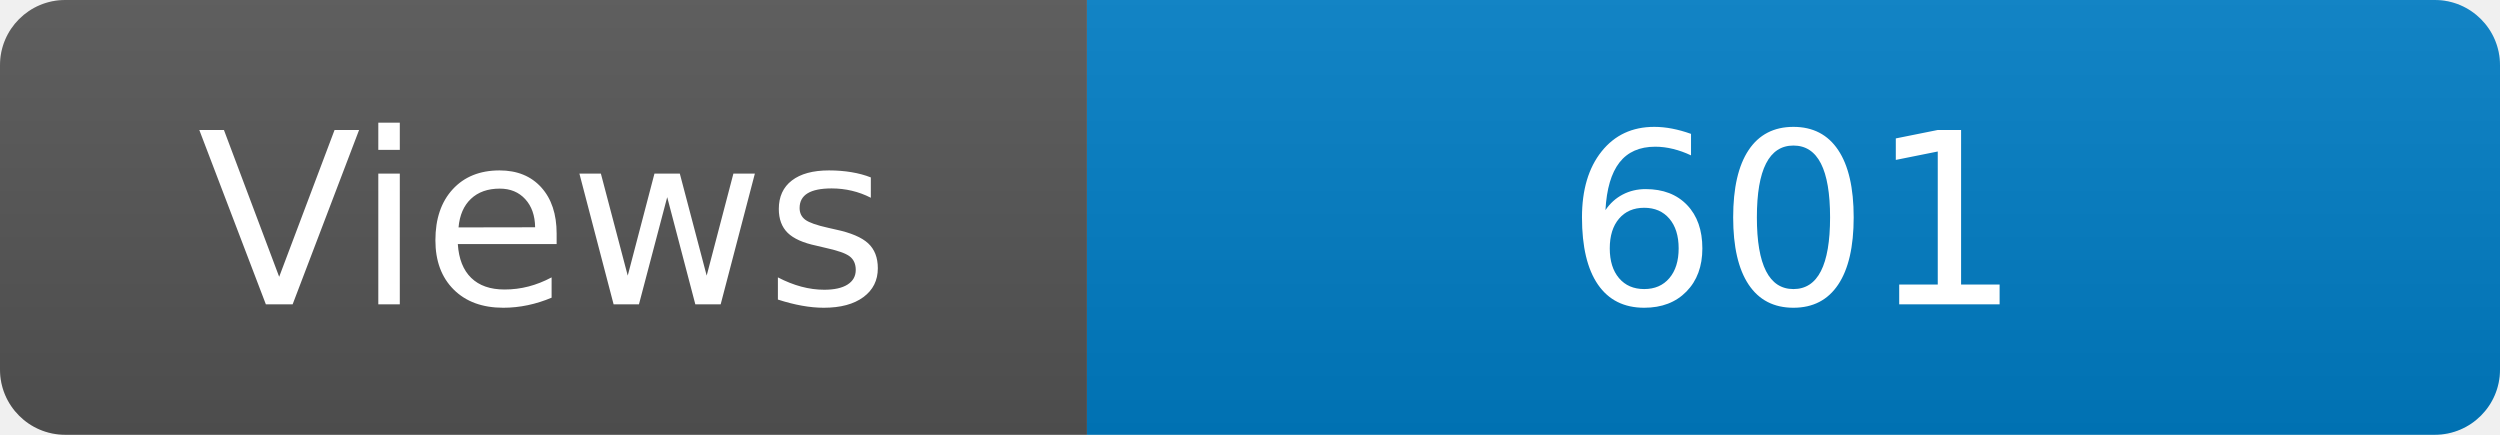
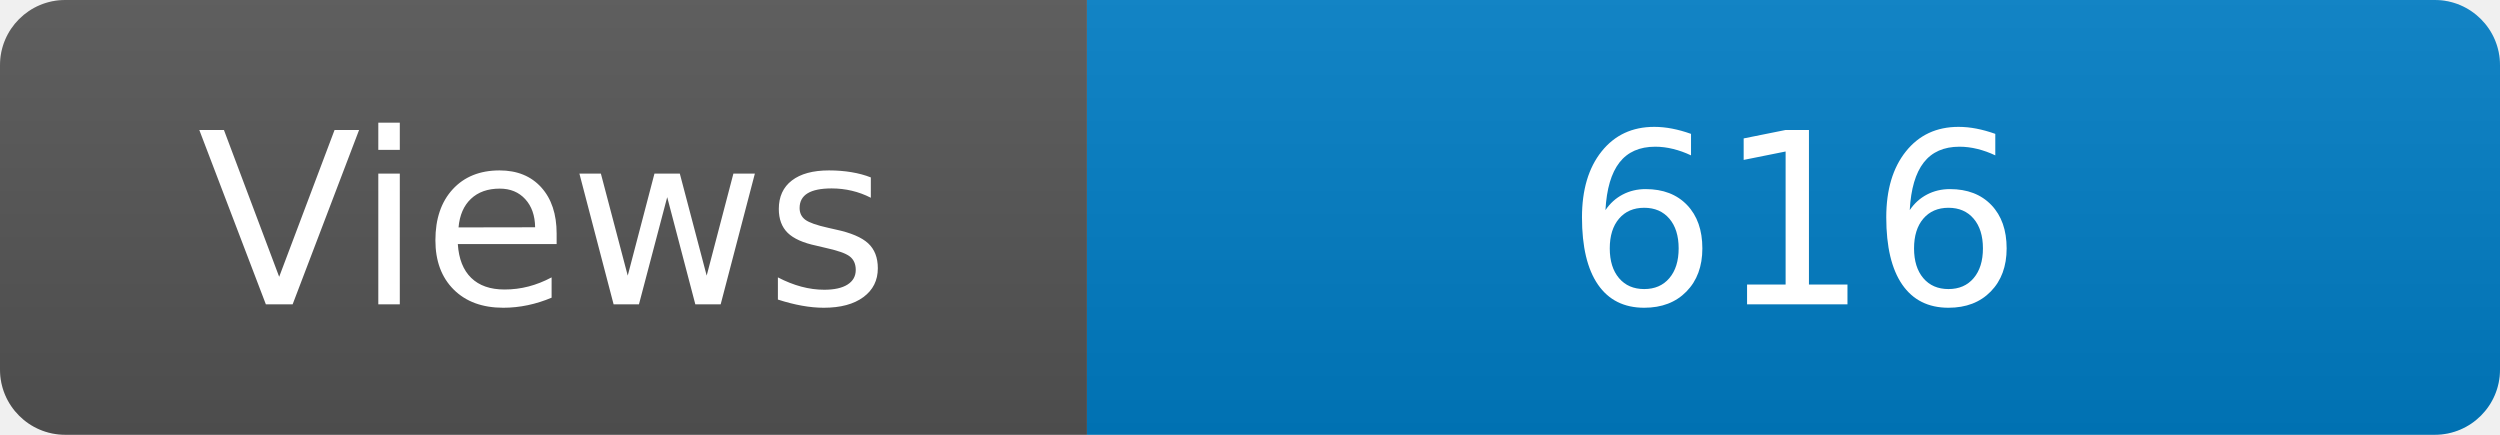
<svg xmlns="http://www.w3.org/2000/svg" width="115" height="20" role="img" aria-label="Maintained?: yes">
  <linearGradient id="s" x2="0" y2="100%">
    <stop offset="0" stop-color="#bbb" stop-opacity=".1" />
    <stop offset="1" stop-opacity=".1" />
  </linearGradient>
  <clipPath id="r">
    <rect width="115" height="20" rx="3" fill="#fff" />
  </clipPath>
  <g clip-path="url(#r)">
    <rect width="50" height="20" fill="#555" />
    <rect x="50" width="160" height="20" fill="#007ec6" />
    <rect width="115" height="20" fill="url(#s)" />
  </g>
  <g fill="#fff" text-anchor="middle" font-family="Verdana,Geneva,DejaVu Sans,sans-serif" font-size="110">
    <text x="250" y="140" transform="scale(.1)" fill="#fff">Views</text>
-     <text x="825" y="140" transform="scale(.1)" fill="#fff">601</text>
+     <text x="825" y="140" transform="scale(.1)" fill="#fff">616</text>
  </g>
</svg>
